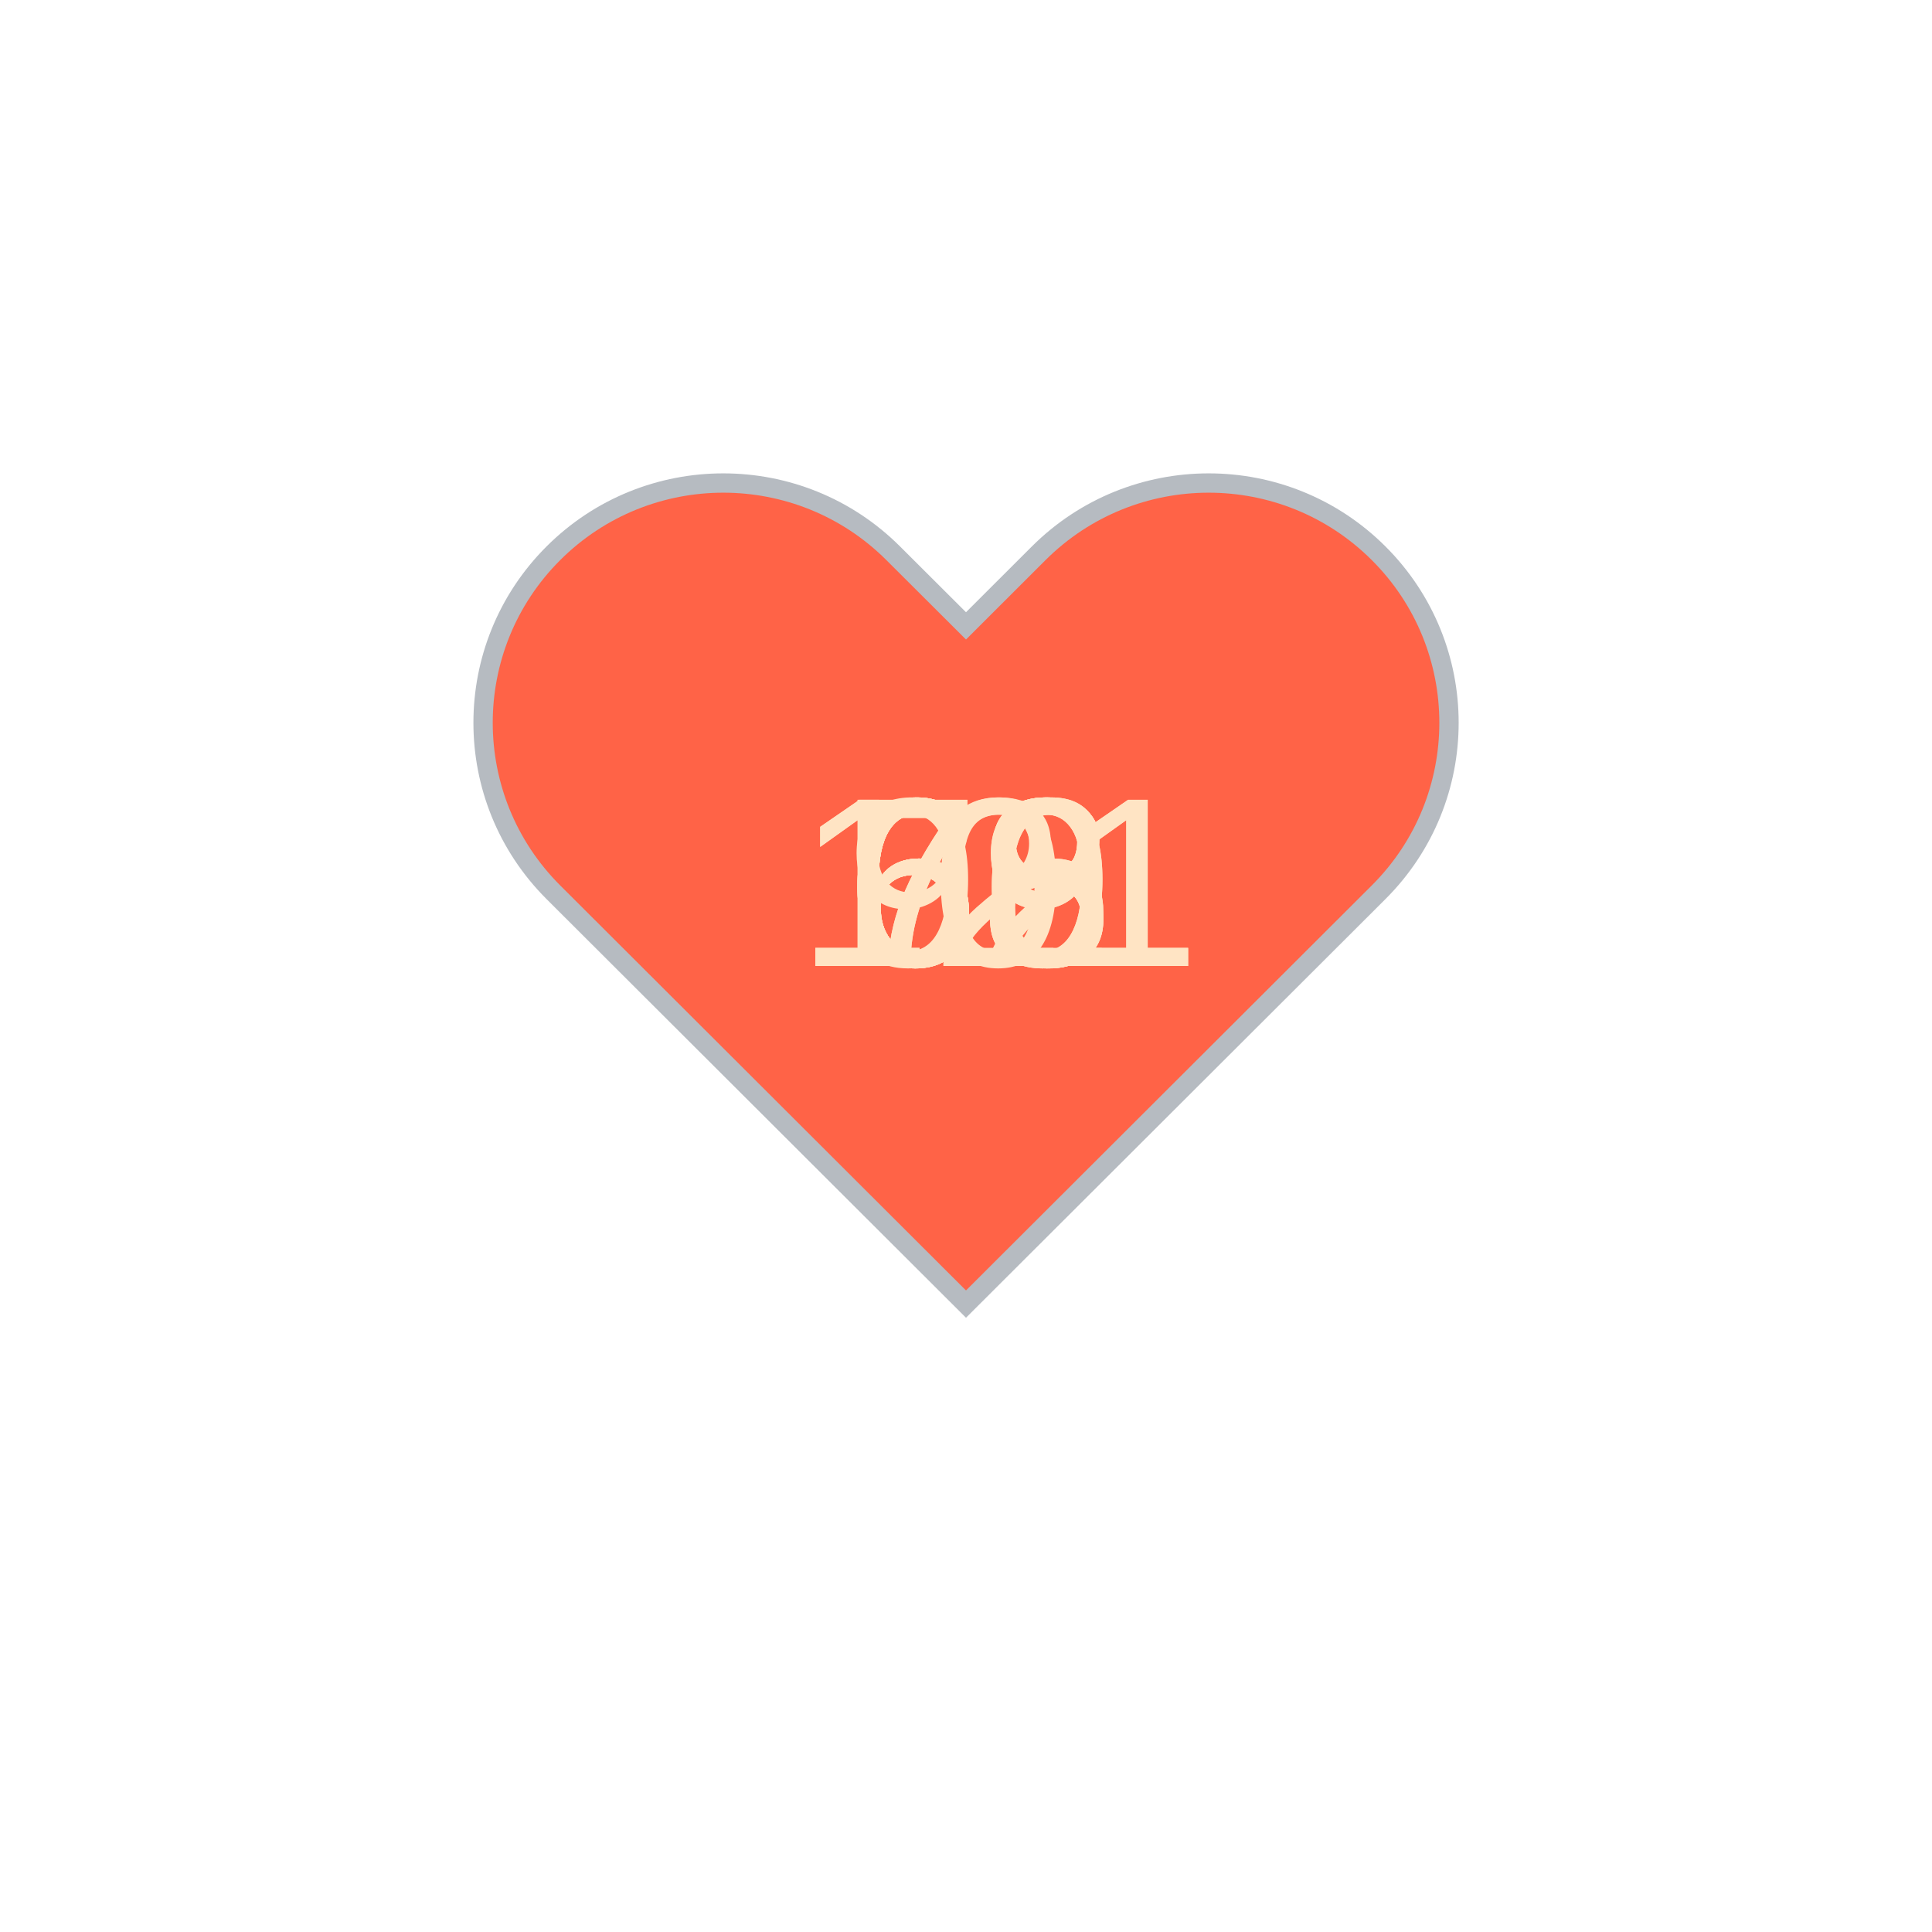
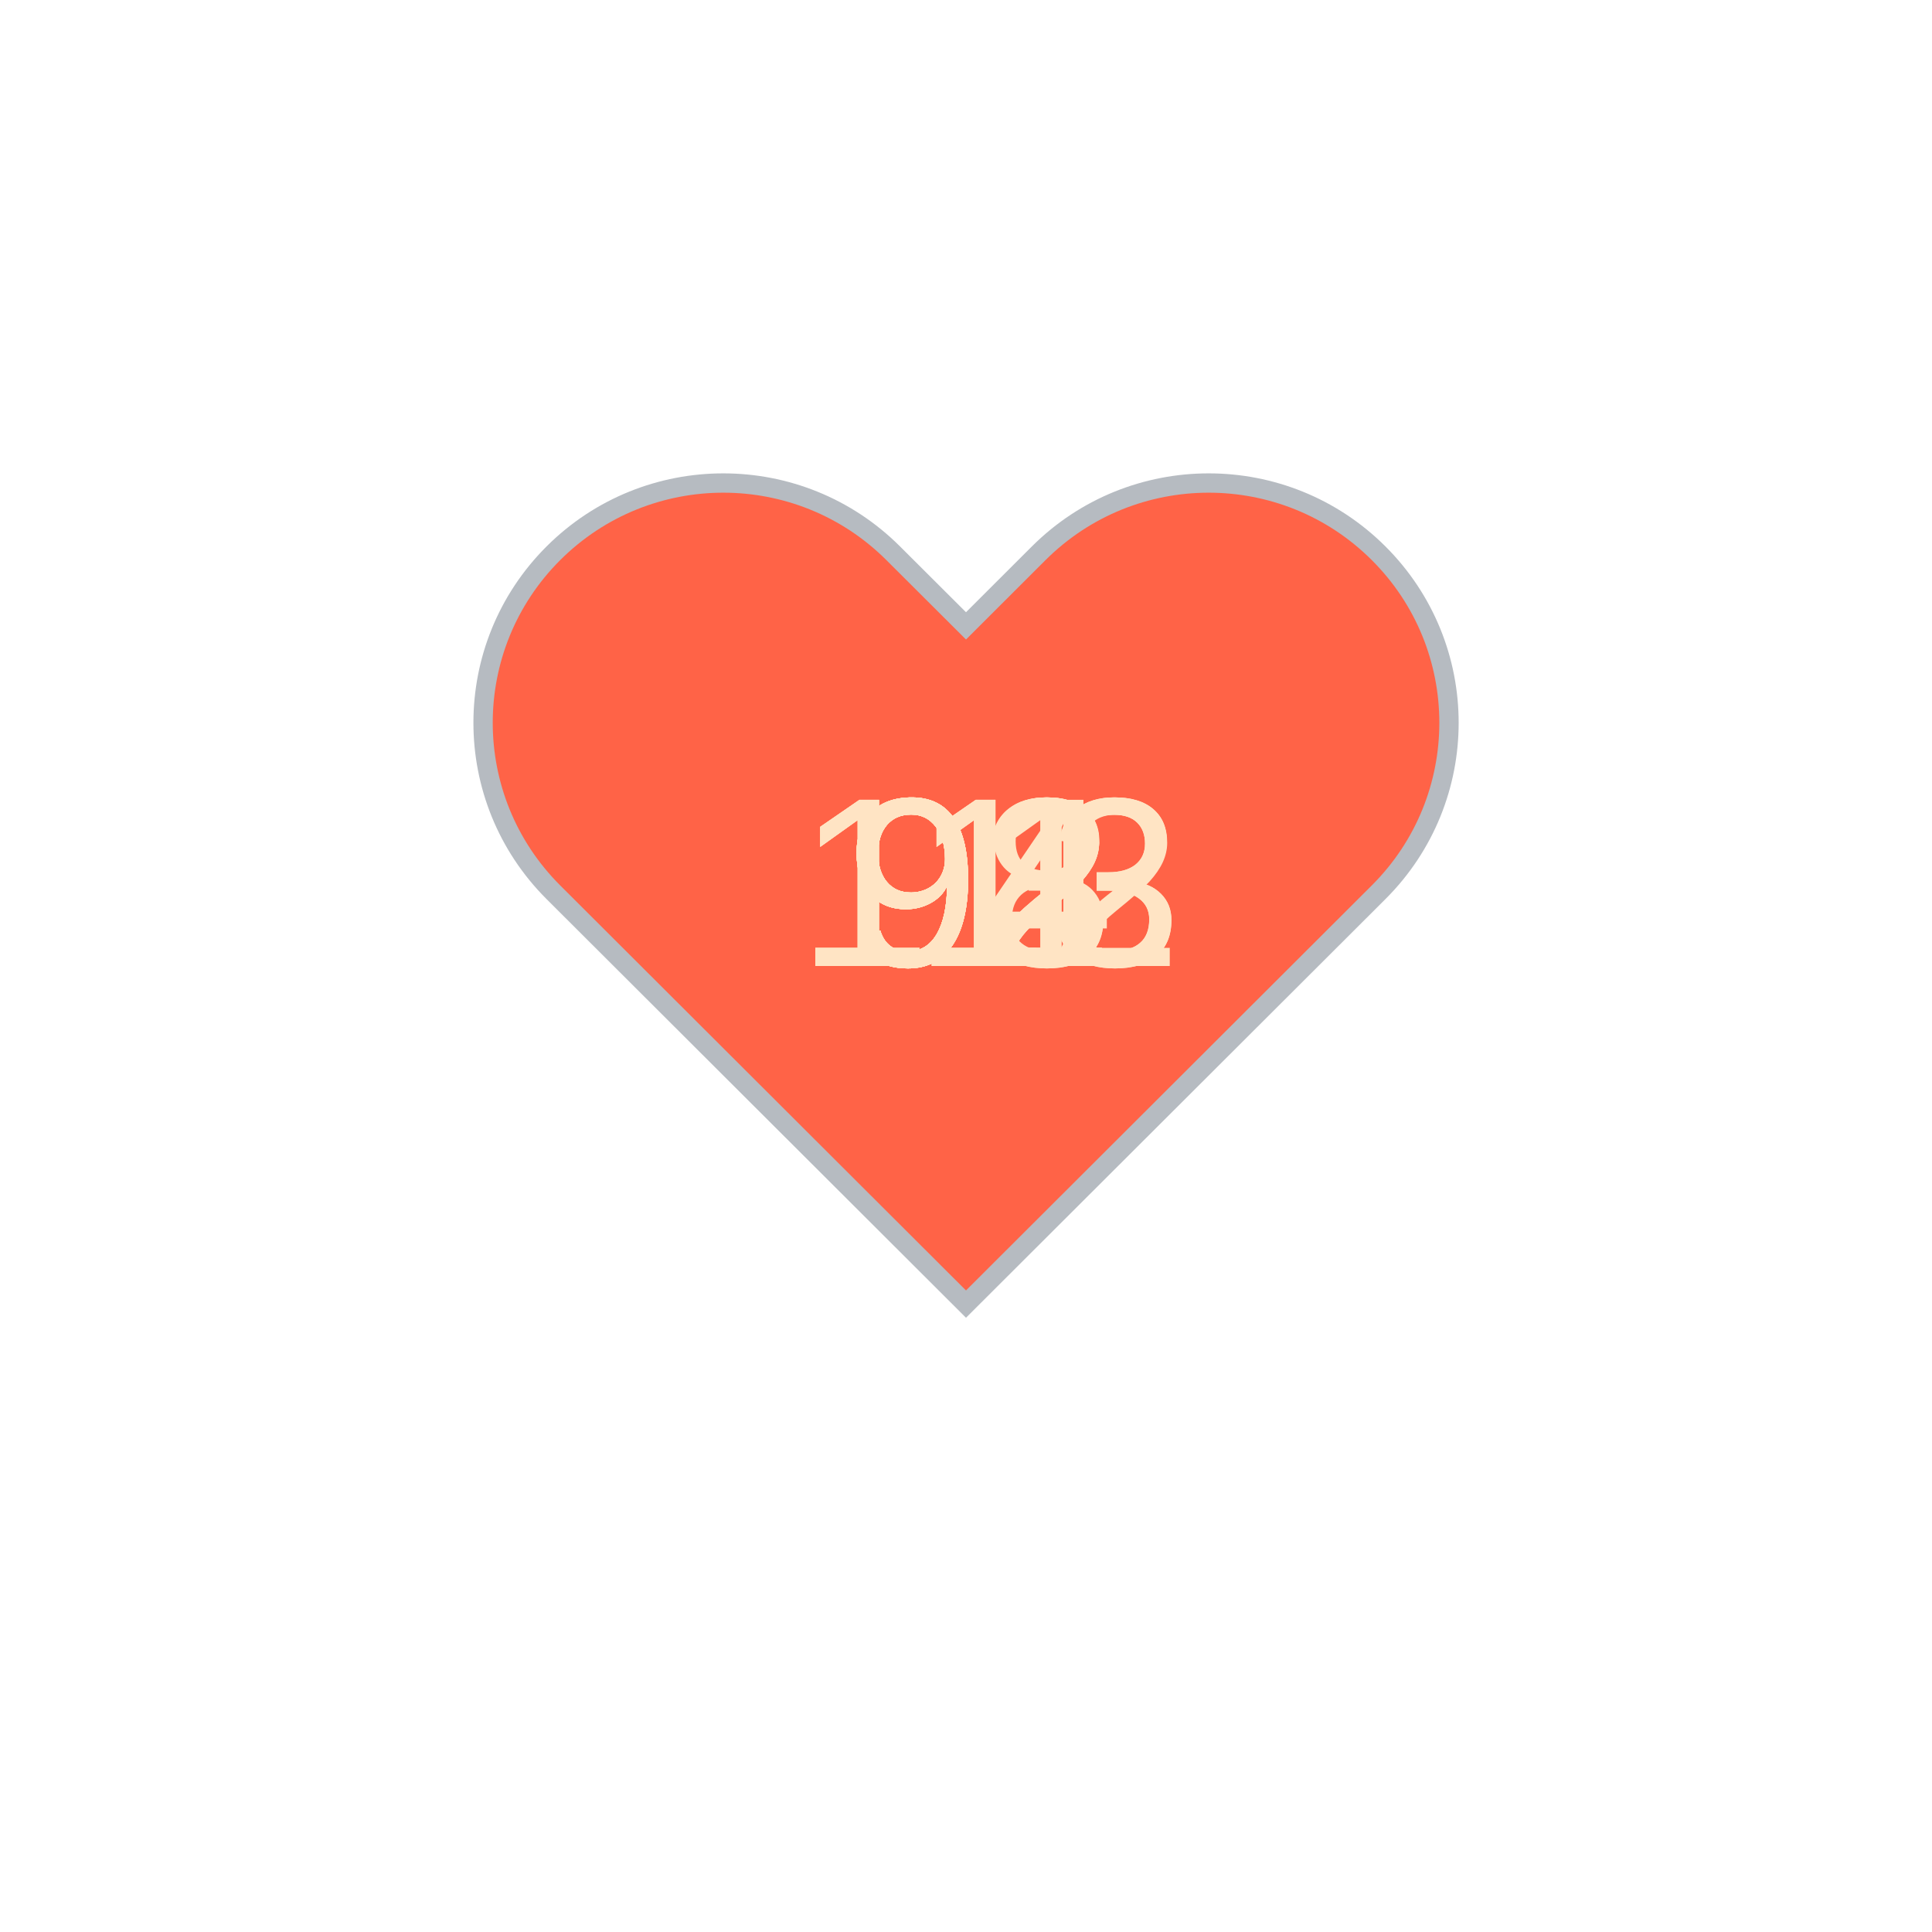
<svg xmlns="http://www.w3.org/2000/svg" baseProfile="full" height="150" version="1.1" viewBox="0,0,200,200" width="150">
  <defs />
  <g transform="translate(100 100)">
    <path d="M92.71,7.27L92.71,7.27c-9.71-9.69-25.46-9.69-35.18,0L50,14.79l-7.54-7.52C32.75-2.42,17-2.42,7.29,7.27v0 c-9.71,9.69-9.71,25.41,0,35.1L50,85l42.71-42.63C102.43,32.68,102.43,16.96,92.71,7.27z" fill="tomato" stroke="#B6BBC1" stroke-width="2" transform="translate(-50 -50)" />
    <animateTransform additive="sum" attributeName="transform" dur="1.2s" repeatCount="indefinite" type="scale" values="1; 1.5; 1.25; 1.5; 1.5; 1;" />
-     <text fill="bisque" style="font-size:25px; font-family:Arial" transform="translate(-12.5 0)">78<animate attributeName="visibility" dur="12.0s" keyTimes="0;0.1;0.2;0.3;0.4;0.5;0.6;0.7;0.8;0.9;1.0" repeatCount="indefinite" values="visible;hidden;hidden;hidden;hidden;hidden;hidden;hidden;hidden;hidden;hidden" />
+     <text fill="bisque" style="font-size:25px; font-family:Arial" transform="translate(-17.5 0)">113<animate attributeName="visibility" dur="12.0s" keyTimes="0;0.1;0.2;0.3;0.4;0.5;0.6;0.7;0.8;0.9;1.0" repeatCount="indefinite" values="visible;hidden;hidden;hidden;hidden;hidden;hidden;hidden;hidden;hidden;hidden" />
    </text>
-     <text fill="bisque" style="font-size:25px; font-family:Arial" transform="translate(-12.5 0)">66<animate attributeName="visibility" dur="12.0s" keyTimes="0;0.1;0.2;0.3;0.4;0.5;0.6;0.7;0.8;0.9;1.0" repeatCount="indefinite" values="hidden;visible;hidden;hidden;hidden;hidden;hidden;hidden;hidden;hidden;hidden" />
+     <text fill="bisque" style="font-size:25px; font-family:Arial" transform="translate(-17.5 0)">113<animate attributeName="visibility" dur="12.0s" keyTimes="0;0.1;0.2;0.3;0.4;0.5;0.6;0.7;0.8;0.9;1.0" repeatCount="indefinite" values="hidden;visible;hidden;hidden;hidden;hidden;hidden;hidden;hidden;hidden;hidden" />
    </text>
-     <text fill="bisque" style="font-size:25px; font-family:Arial" transform="translate(-12.5 0)">69<animate attributeName="visibility" dur="12.0s" keyTimes="0;0.1;0.2;0.3;0.4;0.5;0.6;0.7;0.8;0.9;1.0" repeatCount="indefinite" values="hidden;hidden;visible;hidden;hidden;hidden;hidden;hidden;hidden;hidden;hidden" />
+     <text fill="bisque" style="font-size:25px; font-family:Arial" transform="translate(-12.5 0)">91<animate attributeName="visibility" dur="12.0s" keyTimes="0;0.1;0.2;0.3;0.4;0.5;0.6;0.7;0.8;0.9;1.0" repeatCount="indefinite" values="hidden;hidden;visible;hidden;hidden;hidden;hidden;hidden;hidden;hidden;hidden" />
    </text>
-     <text fill="bisque" style="font-size:25px; font-family:Arial" transform="translate(-12.5 0)">69<animate attributeName="visibility" dur="12.0s" keyTimes="0;0.1;0.2;0.3;0.4;0.5;0.6;0.7;0.8;0.9;1.0" repeatCount="indefinite" values="hidden;hidden;hidden;visible;hidden;hidden;hidden;hidden;hidden;hidden;hidden" />
+     <text fill="bisque" style="font-size:25px; font-family:Arial" transform="translate(-12.5 0)">93<animate attributeName="visibility" dur="12.0s" keyTimes="0;0.1;0.2;0.3;0.4;0.5;0.6;0.7;0.8;0.9;1.0" repeatCount="indefinite" values="hidden;hidden;hidden;visible;hidden;hidden;hidden;hidden;hidden;hidden;hidden" />
    </text>
-     <text fill="bisque" style="font-size:25px; font-family:Arial" transform="translate(-12.5 0)">66<animate attributeName="visibility" dur="12.0s" keyTimes="0;0.1;0.2;0.3;0.4;0.5;0.6;0.7;0.8;0.9;1.0" repeatCount="indefinite" values="hidden;hidden;hidden;hidden;visible;hidden;hidden;hidden;hidden;hidden;hidden" />
+     <text fill="bisque" style="font-size:25px; font-family:Arial" transform="translate(-12.5 0)">98<animate attributeName="visibility" dur="12.0s" keyTimes="0;0.1;0.2;0.3;0.4;0.5;0.6;0.7;0.8;0.9;1.0" repeatCount="indefinite" values="hidden;hidden;hidden;hidden;visible;hidden;hidden;hidden;hidden;hidden;hidden" />
    </text>
-     <text fill="bisque" style="font-size:25px; font-family:Arial" transform="translate(-12.5 0)">72<animate attributeName="visibility" dur="12.0s" keyTimes="0;0.1;0.2;0.3;0.4;0.5;0.6;0.7;0.8;0.9;1.0" repeatCount="indefinite" values="hidden;hidden;hidden;hidden;hidden;visible;hidden;hidden;hidden;hidden;hidden" />
+     <text fill="bisque" style="font-size:25px; font-family:Arial" transform="translate(-12.5 0)">94<animate attributeName="visibility" dur="12.0s" keyTimes="0;0.1;0.2;0.3;0.4;0.5;0.6;0.7;0.8;0.9;1.0" repeatCount="indefinite" values="hidden;hidden;hidden;hidden;hidden;visible;hidden;hidden;hidden;hidden;hidden" />
    </text>
-     <text fill="bisque" style="font-size:25px; font-family:Arial" transform="translate(-12.5 0)">68<animate attributeName="visibility" dur="12.0s" keyTimes="0;0.1;0.2;0.3;0.4;0.5;0.6;0.7;0.8;0.9;1.0" repeatCount="indefinite" values="hidden;hidden;hidden;hidden;hidden;hidden;visible;hidden;hidden;hidden;hidden" />
+     <text fill="bisque" style="font-size:25px; font-family:Arial" transform="translate(-12.5 0)">92<animate attributeName="visibility" dur="12.0s" keyTimes="0;0.1;0.2;0.3;0.4;0.5;0.6;0.7;0.8;0.9;1.0" repeatCount="indefinite" values="hidden;hidden;hidden;hidden;hidden;hidden;visible;hidden;hidden;hidden;hidden" />
    </text>
-     <text fill="bisque" style="font-size:25px; font-family:Arial" transform="translate(-17.5 0)">101<animate attributeName="visibility" dur="12.0s" keyTimes="0;0.1;0.2;0.3;0.4;0.5;0.6;0.7;0.8;0.9;1.0" repeatCount="indefinite" values="hidden;hidden;hidden;hidden;hidden;hidden;hidden;visible;hidden;hidden;hidden" />
+     <text fill="bisque" style="font-size:25px; font-family:Arial" transform="translate(-12.5 0)">92<animate attributeName="visibility" dur="12.0s" keyTimes="0;0.1;0.2;0.3;0.4;0.5;0.6;0.7;0.8;0.9;1.0" repeatCount="indefinite" values="hidden;hidden;hidden;hidden;hidden;hidden;hidden;visible;hidden;hidden;hidden" />
    </text>
-     <text fill="bisque" style="font-size:25px; font-family:Arial" transform="translate(-12.5 0)">98<animate attributeName="visibility" dur="12.0s" keyTimes="0;0.1;0.2;0.3;0.4;0.5;0.6;0.7;0.8;0.9;1.0" repeatCount="indefinite" values="hidden;hidden;hidden;hidden;hidden;hidden;hidden;hidden;visible;hidden;hidden" />
+     <text fill="bisque" style="font-size:25px; font-family:Arial" transform="translate(-12.5 0)">92<animate attributeName="visibility" dur="12.0s" keyTimes="0;0.1;0.2;0.3;0.4;0.5;0.6;0.7;0.8;0.9;1.0" repeatCount="indefinite" values="hidden;hidden;hidden;hidden;hidden;hidden;hidden;hidden;visible;hidden;hidden" />
    </text>
-     <text fill="bisque" style="font-size:25px; font-family:Arial" transform="translate(-17.5 0)">121<animate attributeName="visibility" dur="12.0s" keyTimes="0;0.1;0.2;0.3;0.4;0.5;0.6;0.7;0.8;0.9;1.0" repeatCount="indefinite" values="hidden;hidden;hidden;hidden;hidden;hidden;hidden;hidden;hidden;visible;hidden" />
+     <text fill="bisque" style="font-size:25px; font-family:Arial" transform="translate(-17.5 0)">112<animate attributeName="visibility" dur="12.0s" keyTimes="0;0.1;0.2;0.3;0.4;0.5;0.6;0.7;0.8;0.9;1.0" repeatCount="indefinite" values="hidden;hidden;hidden;hidden;hidden;hidden;hidden;hidden;hidden;visible;hidden" />
    </text>
  </g>
</svg>
